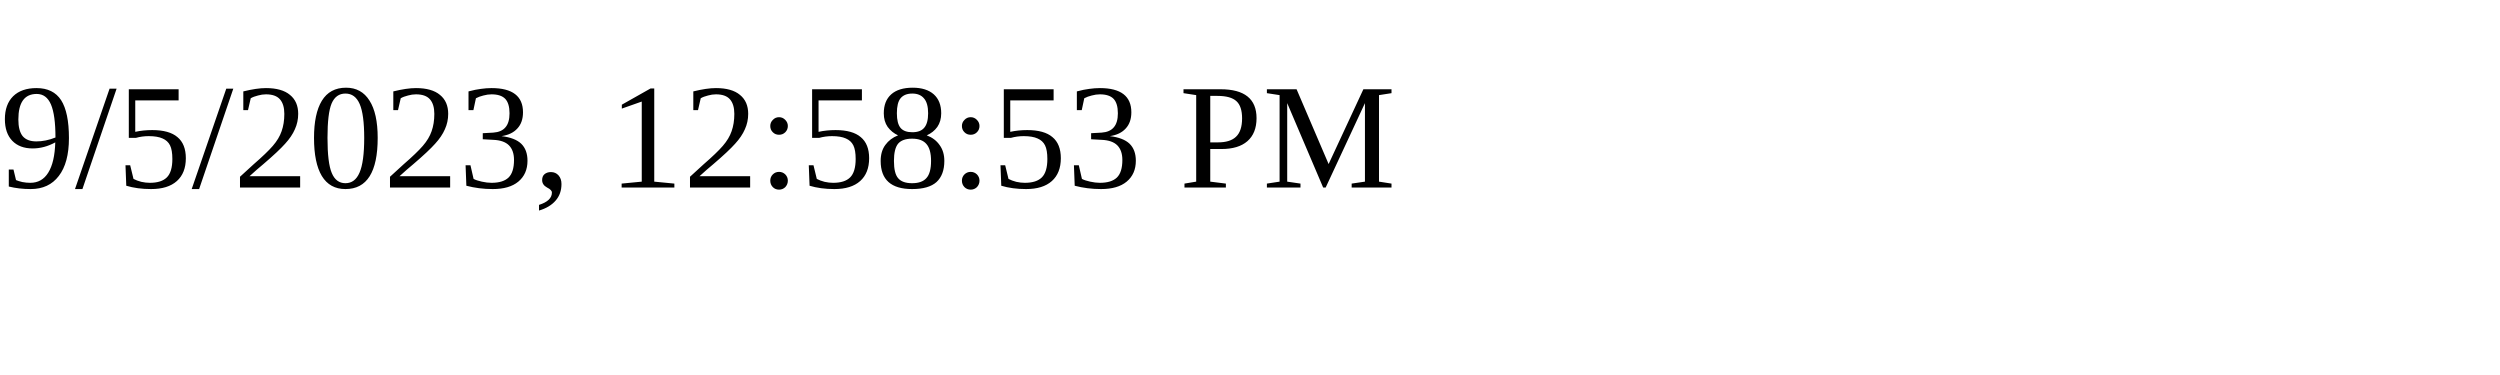
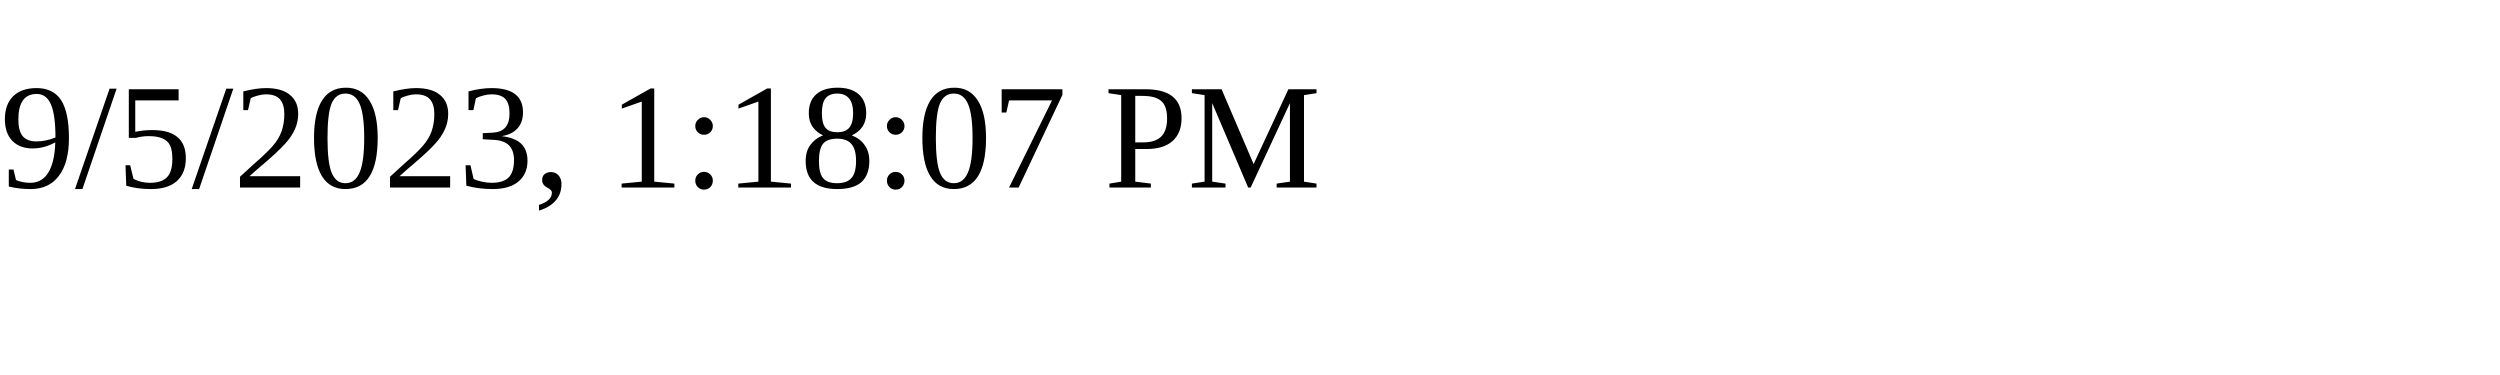
<svg xmlns="http://www.w3.org/2000/svg" height="30" width="200">
-   <text x="0" y="15">9/5/2023, 12:58:53 PM</text>
+   <text x="0" y="15">9/5/2023, 1:18:07 PM</text>
</svg>
